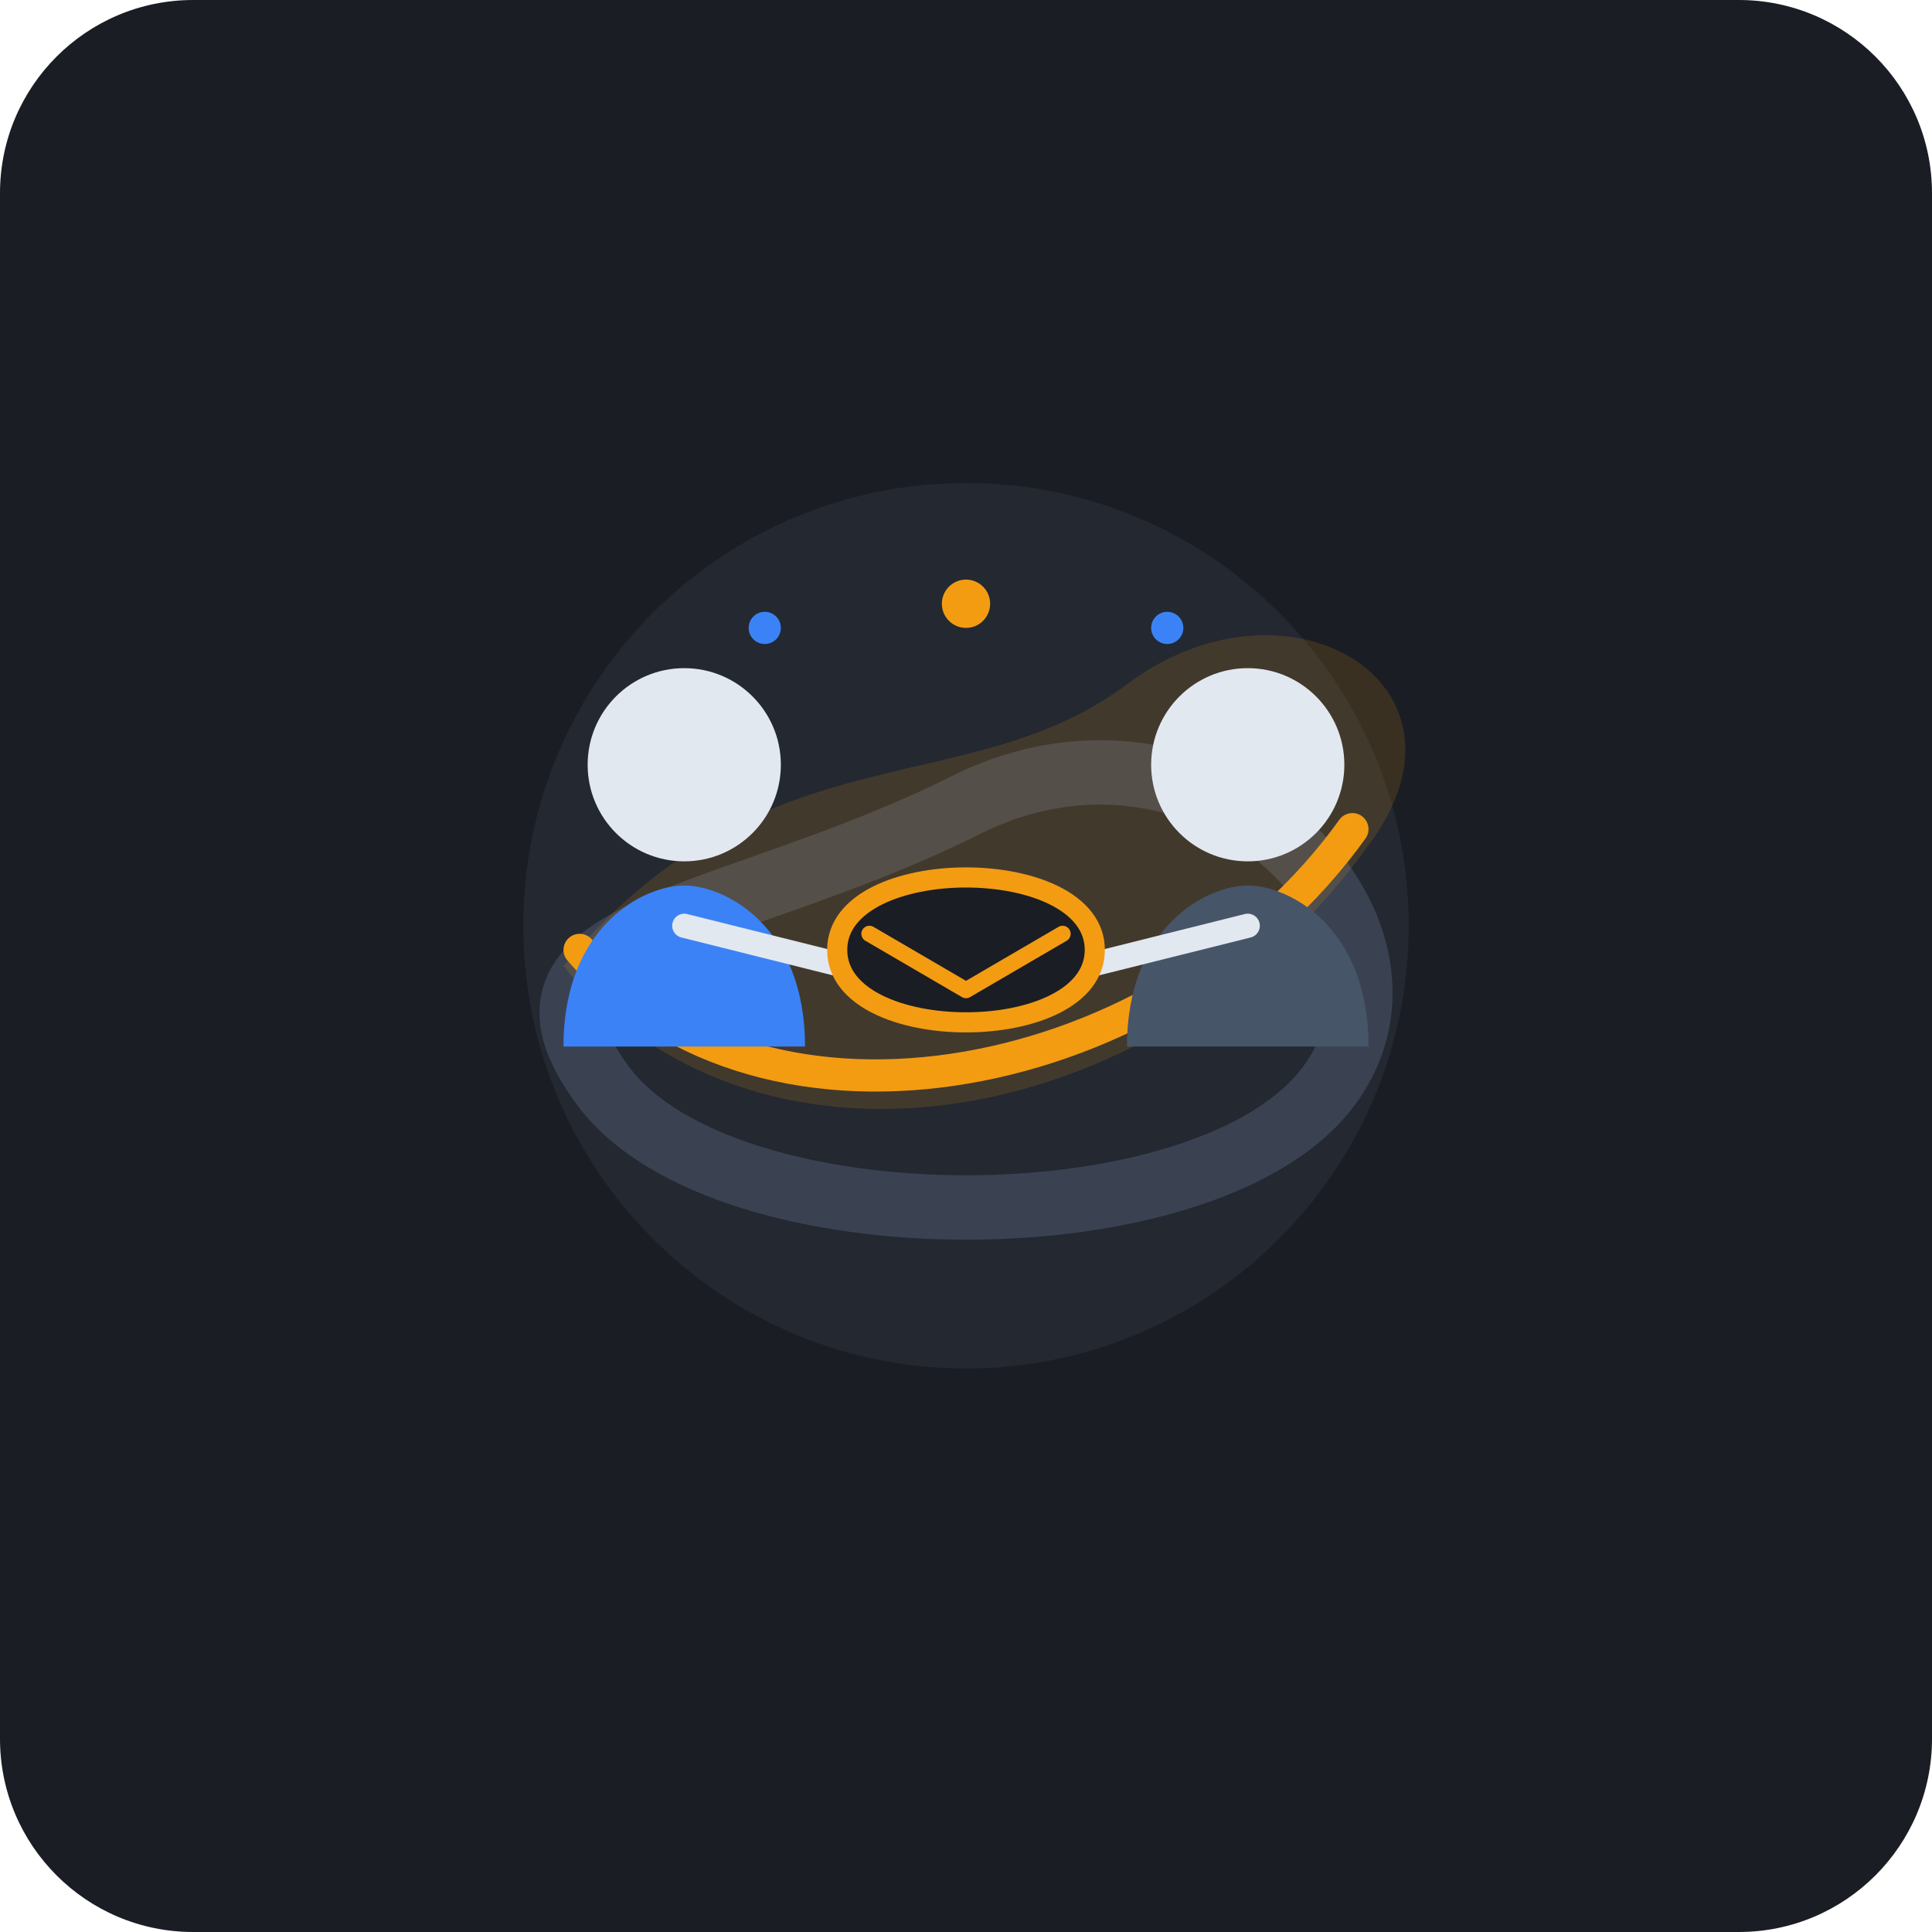
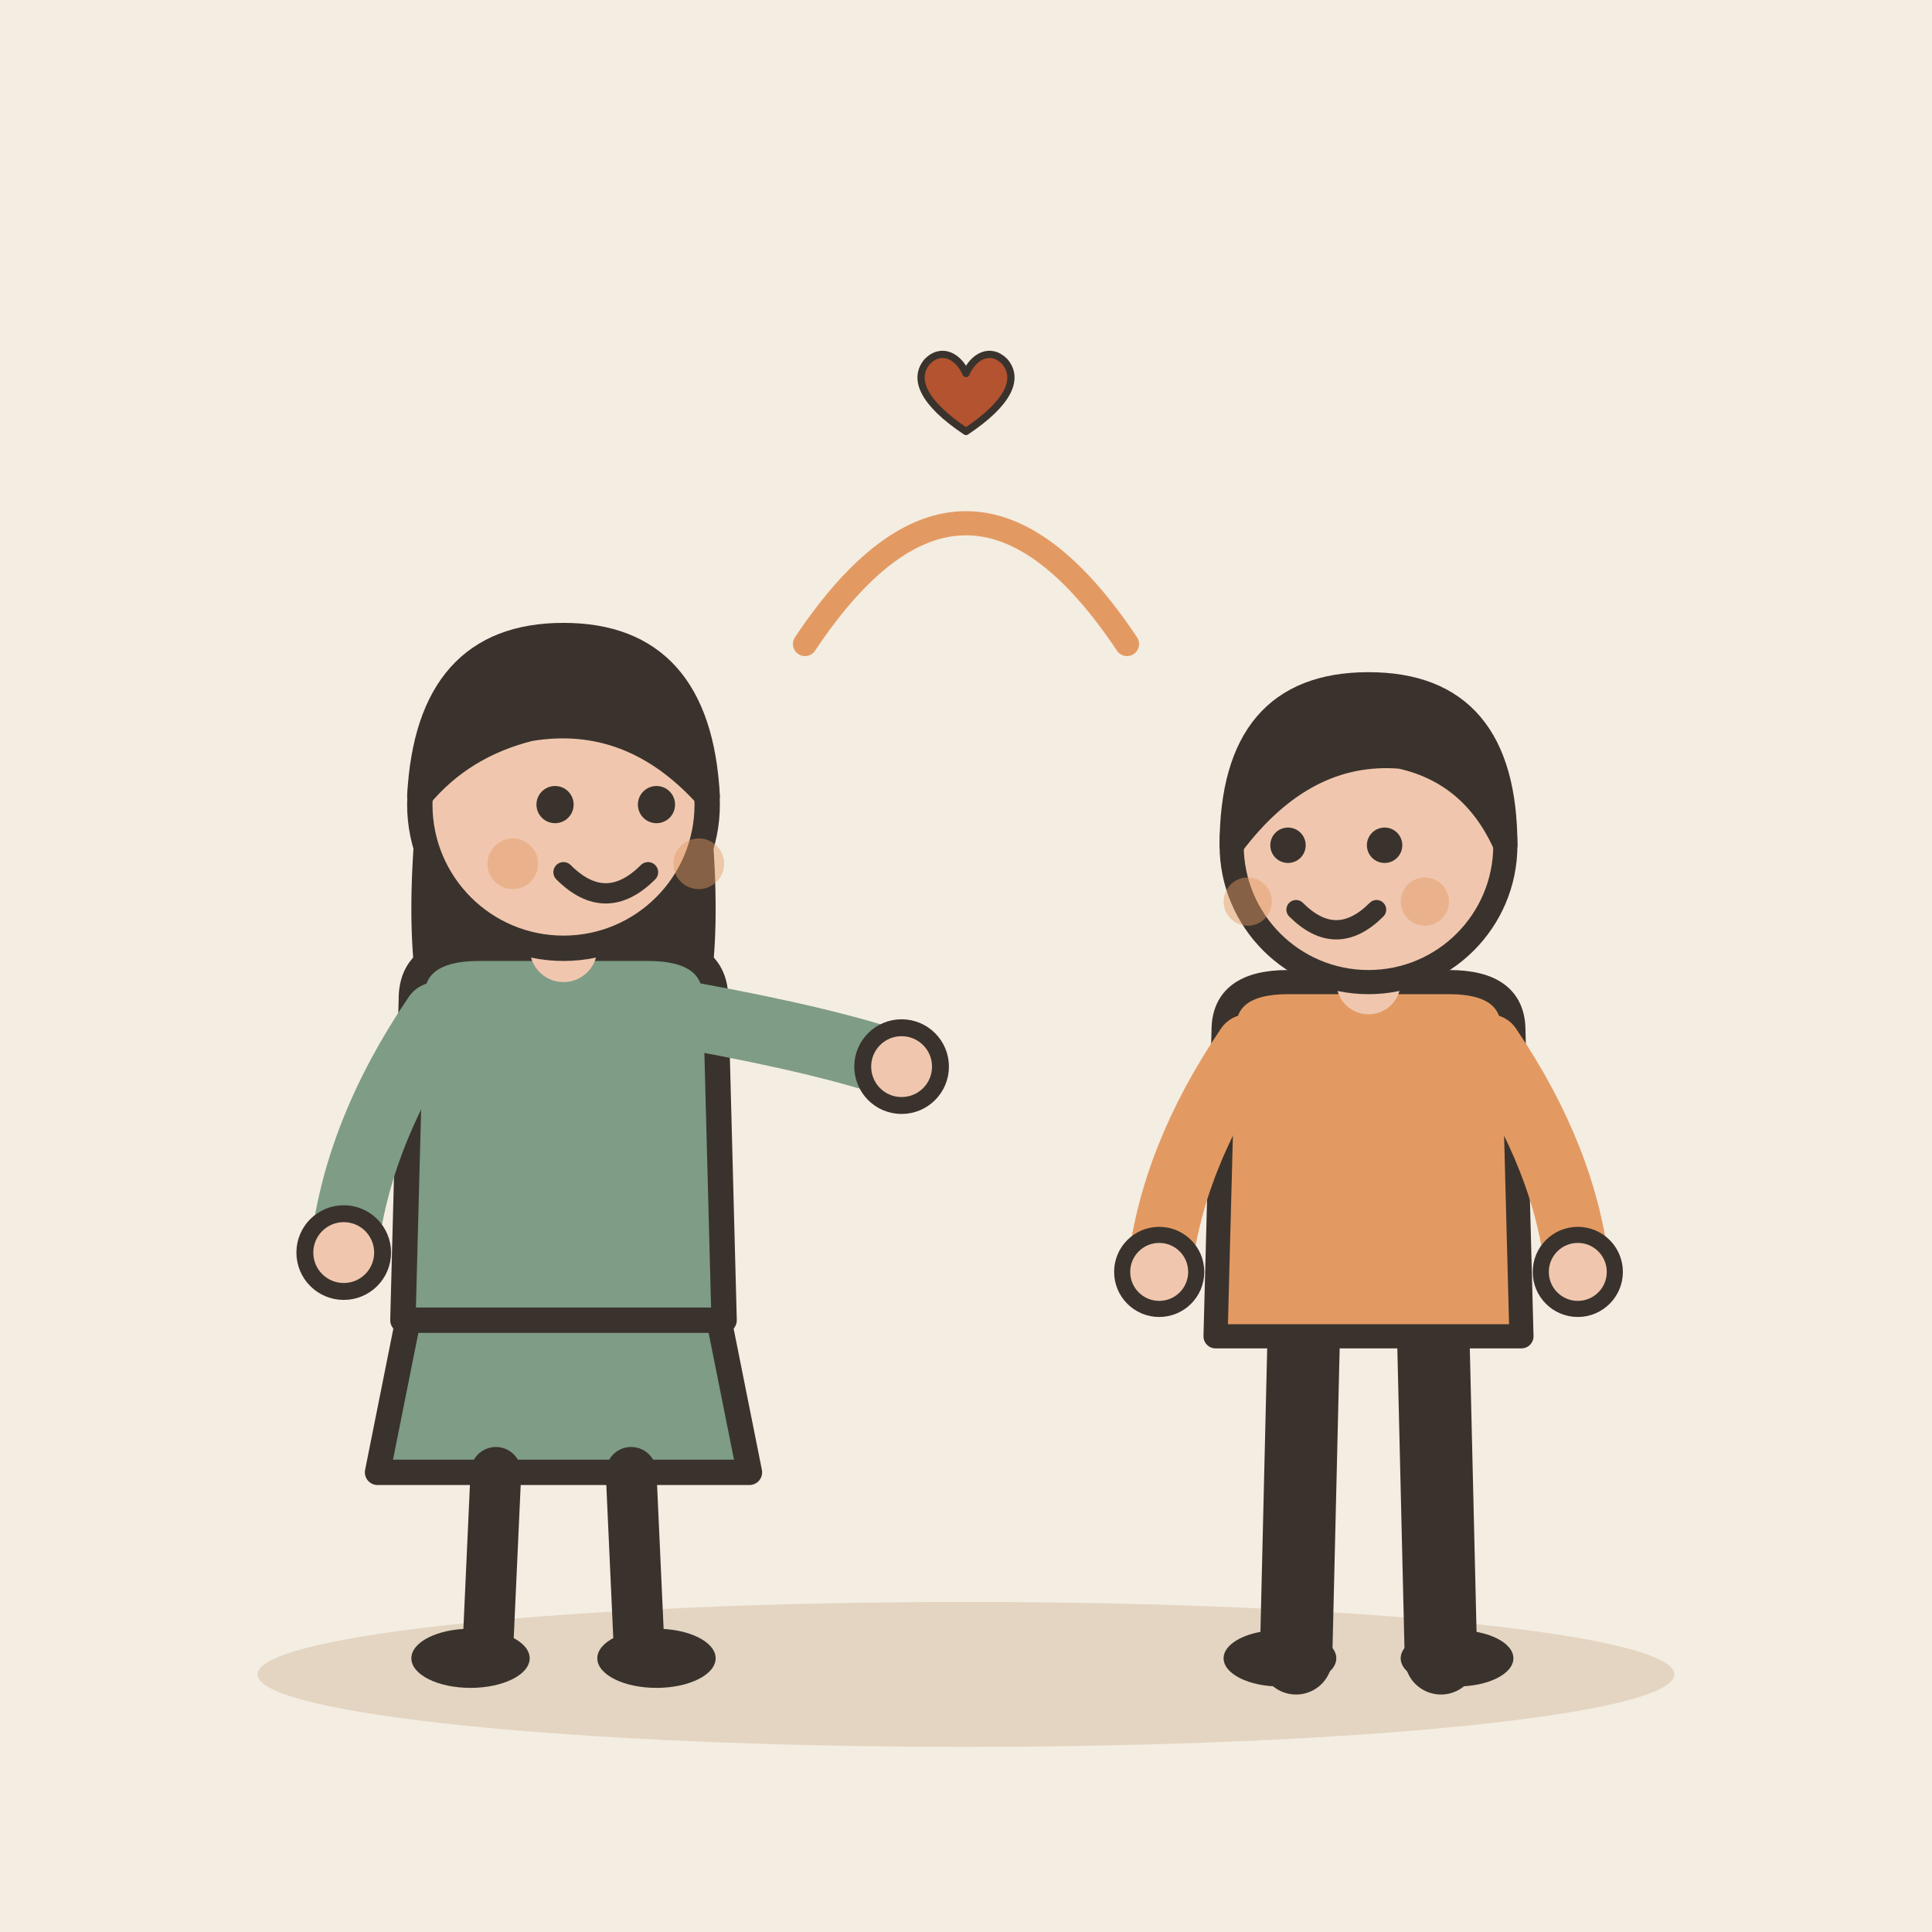
- <svg xmlns="http://www.w3.org/2000/svg" width="240" height="240" viewBox="0 0 240 240">
-   <rect width="240" height="240" rx="24" fill="#1A1D24" />
-   <g transform="translate(0, 0)">
-     <circle cx="120" cy="115" r="55" fill="#252A34" opacity="0.8" />
-     <path d="M 75 135 C 90 155, 150 155, 165 135 C 180 115, 150 85, 120 100 C 90 115, 60 115, 75 135 Z" fill="none" stroke="#3A4252" stroke-width="8" stroke-linecap="round" />
-     <path d="M 70 120 C 95 150, 145 140, 170 105 C 185 85, 160 70, 140 85 C 120 100, 95 90, 70 120 Z" fill="#F39C12" opacity="0.15" />
-     <path d="M 72 118 C 95 145, 145 135, 168 103" fill="none" stroke="#F39C12" stroke-width="4" stroke-linecap="round" />
-     <circle cx="85" cy="95" r="12" fill="#E2E8F0" />
-     <path d="M 70 130 C 70 115, 80 110, 85 110 C 90 110, 100 115, 100 130 Z" fill="#3B82F6" />
-     <path d="M 85 115 L 105 120" stroke="#E2E8F0" stroke-width="3" stroke-linecap="round" />
-     <circle cx="155" cy="95" r="12" fill="#E2E8F0" />
-     <path d="M 140 130 C 140 115, 150 110, 155 110 C 160 110, 170 115, 170 130 Z" fill="#475569" />
-     <path d="M 155 115 L 135 120" stroke="#E2E8F0" stroke-width="3" stroke-linecap="round" />
-     <g transform="translate(120, 118)">
-       <path d="M -16 0 C -16 -12, 16 -12, 16 0 C 16 12, -16 12, -16 0 Z" fill="#1A1D24" stroke="#F39C12" stroke-width="2.5" />
-       <path d="M -12 -2 L 0 5 L 12 -2" fill="none" stroke="#F39C12" stroke-width="2" stroke-linecap="round" stroke-linejoin="round" />
-     </g>
-     <circle cx="120" cy="75" r="3" fill="#F39C12" />
-     <circle cx="95" cy="78" r="2" fill="#3B82F6" />
-     <circle cx="145" cy="78" r="2" fill="#3B82F6" />
+ <svg xmlns="http://www.w3.org/2000/svg" viewBox="0 0 240 240" data-style="editorial">
+   <rect width="240" height="240" fill="#F4EDE2" />
+   <ellipse cx="120" cy="208" rx="88" ry="9" fill="#E3D5C1" />
+   <g transform="translate(70 206) scale(1.05 1.05)">
+     <path d="M-18 -42L-22 -22L22 -22L18 -42Z" fill="#7E9C86" stroke="#3A332D" stroke-width="3" stroke-linecap="round" stroke-linejoin="round" />
+     <path d="M-8 -22L-9 0" stroke="#3A332D" stroke-width="6" stroke-linecap="round" fill="none" />
+     <path d="M8 -22L9 0" stroke="#3A332D" stroke-width="6" stroke-linecap="round" fill="none" />
+     <ellipse cx="-11" cy="0" rx="7" ry="3.5" fill="#3A332D" />
+     <ellipse cx="11" cy="0" rx="7" ry="3.5" fill="#3A332D" />
+     <path d="M-17 -104Q-20 -78 -14 -70L-6 -78L6 -78L14 -70Q20 -78 17 -104Z" fill="#3A332D" />
+     <path d="M-18 -78Q-18 -84 -10 -84L10 -84Q18 -84 18 -78L19 -40L-19 -40Z" fill="#7E9C86" stroke="#3A332D" stroke-width="3" stroke-linecap="round" stroke-linejoin="round" />
+     <path d="M-15 -76Q-24.5 -62 -26 -48" fill="none" stroke="#7E9C86" stroke-width="8" stroke-linecap="round" stroke-linejoin="round" />
+     <circle cx="-26" cy="-48" r="4.6" fill="#F0C7AE" stroke="#3A332D" stroke-linecap="round" stroke-linejoin="round" stroke-width="2" />
+     <path d="M15 -76Q31.5 -73 40 -70" fill="none" stroke="#7E9C86" stroke-width="8" stroke-linecap="round" stroke-linejoin="round" />
+     <circle cx="40" cy="-70" r="4.6" fill="#F0C7AE" stroke="#3A332D" stroke-linecap="round" stroke-linejoin="round" stroke-width="2" />
+     <path d="M0 -84L0 -88" stroke="#F0C7AE" stroke-width="8" stroke-linecap="round" fill="none" />
+     <circle cx="0" cy="-101" r="17" fill="#F0C7AE" stroke="#3A332D" stroke-width="3" stroke-linecap="round" stroke-linejoin="round" />
+     <path d="M-17 -102Q-16 -121 0 -121Q16 -121 17 -102Q8 -112 -4 -110Q-12 -108 -17 -102Z" fill="#3A332D" stroke="#3A332D" stroke-width="3" stroke-linecap="round" stroke-linejoin="round" />
+     <circle cx="-1" cy="-101" r="2.2" fill="#3A332D" />
+     <circle cx="11" cy="-101" r="2.2" fill="#3A332D" />
+     <path d="M0 -93Q5 -88 10 -93" fill="none" stroke="#3A332D" stroke-width="2.4" stroke-linecap="round" stroke-linejoin="round" />
+     <circle cx="-6" cy="-94" r="3" fill="#E39A62" opacity="0.45" />
+     <circle cx="16" cy="-94" r="3" fill="#E39A62" opacity="0.45" />
+   </g>
+   <g transform="translate(170 206)">
+     <path d="M-8 -42L-9 0" stroke="#3A332D" stroke-width="9" stroke-linecap="round" fill="none" />
+     <path d="M8 -42L9 0" stroke="#3A332D" stroke-width="9" stroke-linecap="round" fill="none" />
+     <ellipse cx="-11" cy="0" rx="7" ry="3.5" fill="#3A332D" />
+     <ellipse cx="11" cy="0" rx="7" ry="3.5" fill="#3A332D" />
+     <path d="M-18 -78Q-18 -84 -10 -84L10 -84Q18 -84 18 -78L19 -40L-19 -40Z" fill="#E39A62" stroke="#3A332D" stroke-width="3" stroke-linecap="round" stroke-linejoin="round" />
+     <path d="M-15 -76Q-24.5 -62 -26 -48" fill="none" stroke="#E39A62" stroke-width="8" stroke-linecap="round" stroke-linejoin="round" />
+     <circle cx="-26" cy="-48" r="4.6" fill="#F0C7AE" stroke="#3A332D" stroke-linecap="round" stroke-linejoin="round" stroke-width="2" />
+     <path d="M15 -76Q24.5 -62 26 -48" fill="none" stroke="#E39A62" stroke-width="8" stroke-linecap="round" stroke-linejoin="round" />
+     <circle cx="26" cy="-48" r="4.6" fill="#F0C7AE" stroke="#3A332D" stroke-linecap="round" stroke-linejoin="round" stroke-width="2" />
+     <path d="M0 -84L0 -88" stroke="#F0C7AE" stroke-width="8" stroke-linecap="round" fill="none" />
+     <circle cx="0" cy="-101" r="17" fill="#F0C7AE" stroke="#3A332D" stroke-width="3" stroke-linecap="round" stroke-linejoin="round" />
+     <path d="M-17 -101Q-17 -121 0 -121Q17 -121 17 -101Q13 -110 4 -112Q-8 -113 -17 -101Z" fill="#3A332D" stroke="#3A332D" stroke-width="3" stroke-linecap="round" stroke-linejoin="round" />
+     <circle cx="-10" cy="-101" r="2.2" fill="#3A332D" />
+     <circle cx="2" cy="-101" r="2.2" fill="#3A332D" />
+     <path d="M-9 -93Q-4 -88 1 -93" fill="none" stroke="#3A332D" stroke-width="2.4" stroke-linecap="round" stroke-linejoin="round" />
+     <circle cx="-15" cy="-94" r="3" fill="#E39A62" opacity="0.45" />
+     <circle cx="7" cy="-94" r="3" fill="#E39A62" opacity="0.45" />
+   </g>
+   <path d="M100 80Q120 50 140 80" fill="none" stroke="#E39A62" stroke-width="3" stroke-linecap="round" stroke-linejoin="round" />
+   <g transform="translate(120 50) scale(0.3 0.3)">
+     <path d="M0 12C-18 0 -22 -10 -16 -17C-10 -23 -3 -19 0 -12C3 -19 10 -23 16 -17C22 -10 18 0 0 12Z" fill="#B4532F" stroke="#3A332D" stroke-width="3" stroke-linecap="round" stroke-linejoin="round" />
  </g>
</svg>
